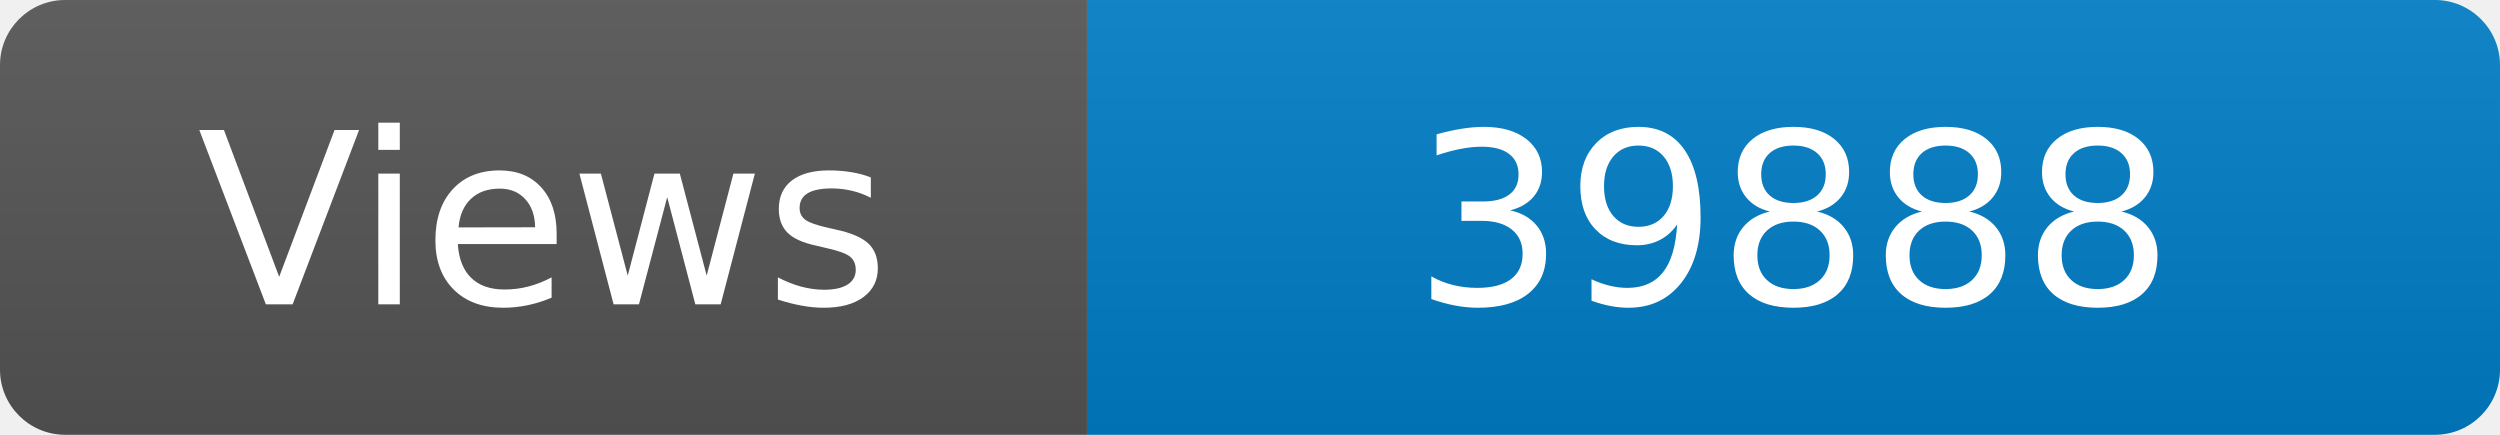
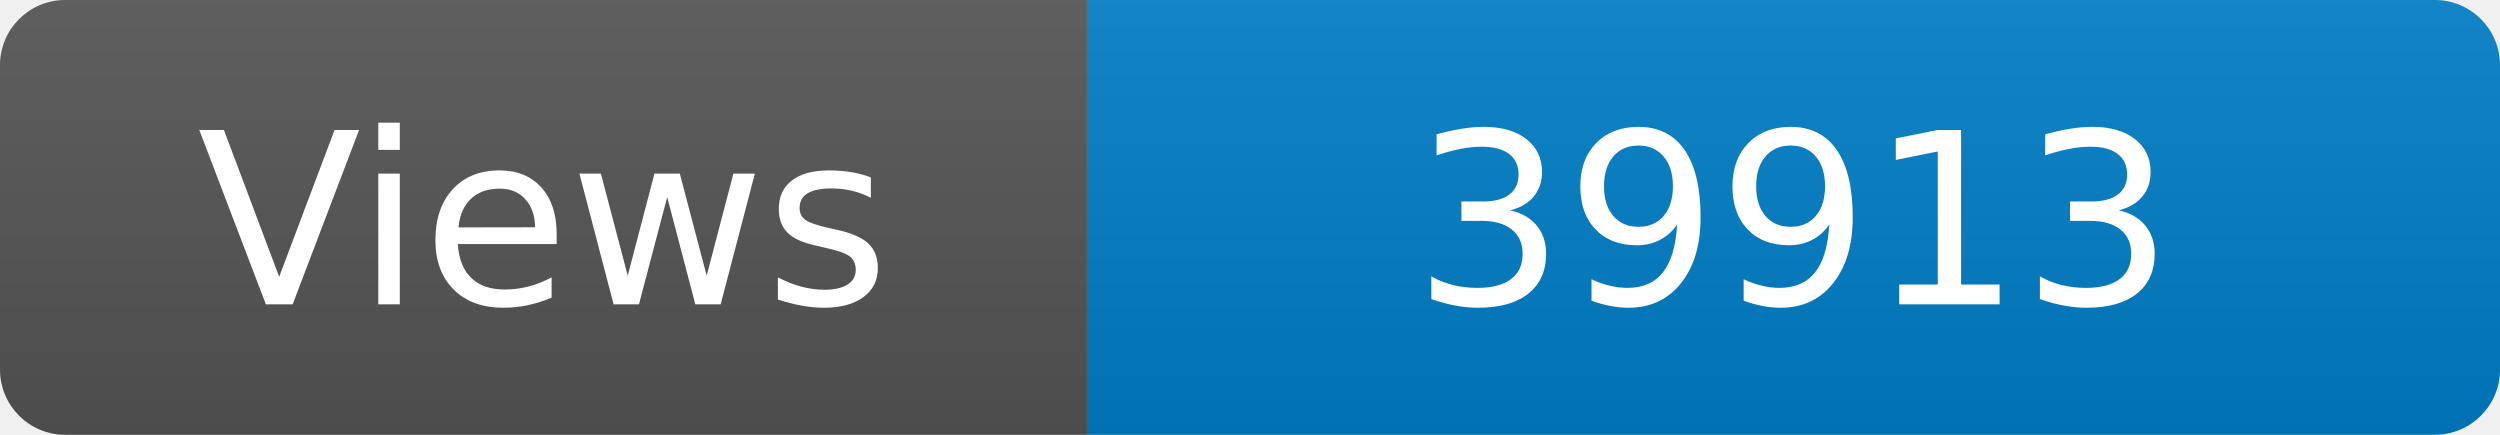
<svg xmlns="http://www.w3.org/2000/svg" width="115" height="20" role="img" aria-label="Maintained?: yes">
  <linearGradient id="s" x2="0" y2="100%">
    <stop offset="0" stop-color="#bbb" stop-opacity=".1" />
    <stop offset="1" stop-opacity=".1" />
  </linearGradient>
  <clipPath id="r">
    <rect width="115" height="20" rx="3" fill="#fff" />
  </clipPath>
  <g clip-path="url(#r)">
    <rect width="50" height="20" fill="#555" />
    <rect x="50" width="160" height="20" fill="#007ec6" />
    <rect width="115" height="20" fill="url(#s)" />
  </g>
  <g fill="#fff" text-anchor="middle" font-family="Verdana,Geneva,DejaVu Sans,sans-serif" font-size="110">
    <text x="250" y="140" transform="scale(.1)" fill="#fff">Views</text>
-     <text x="825" y="140" transform="scale(.1)" fill="#fff">39888</text>
+     <text x="825" y="140" transform="scale(.1)" fill="#fff">39913</text>
  </g>
</svg>
